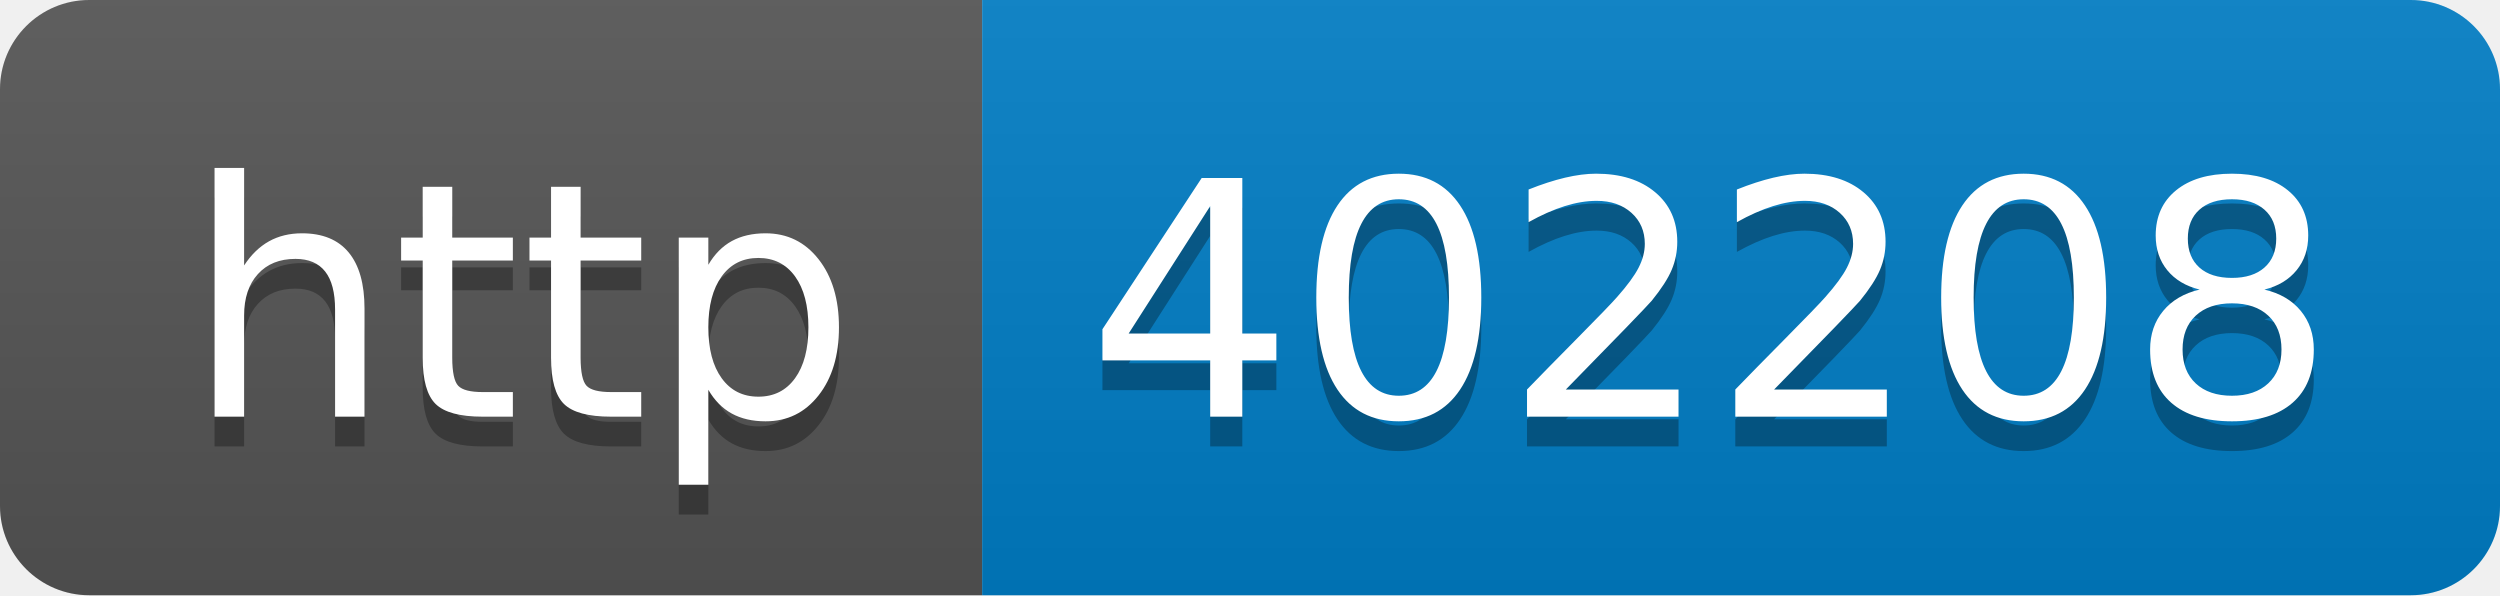
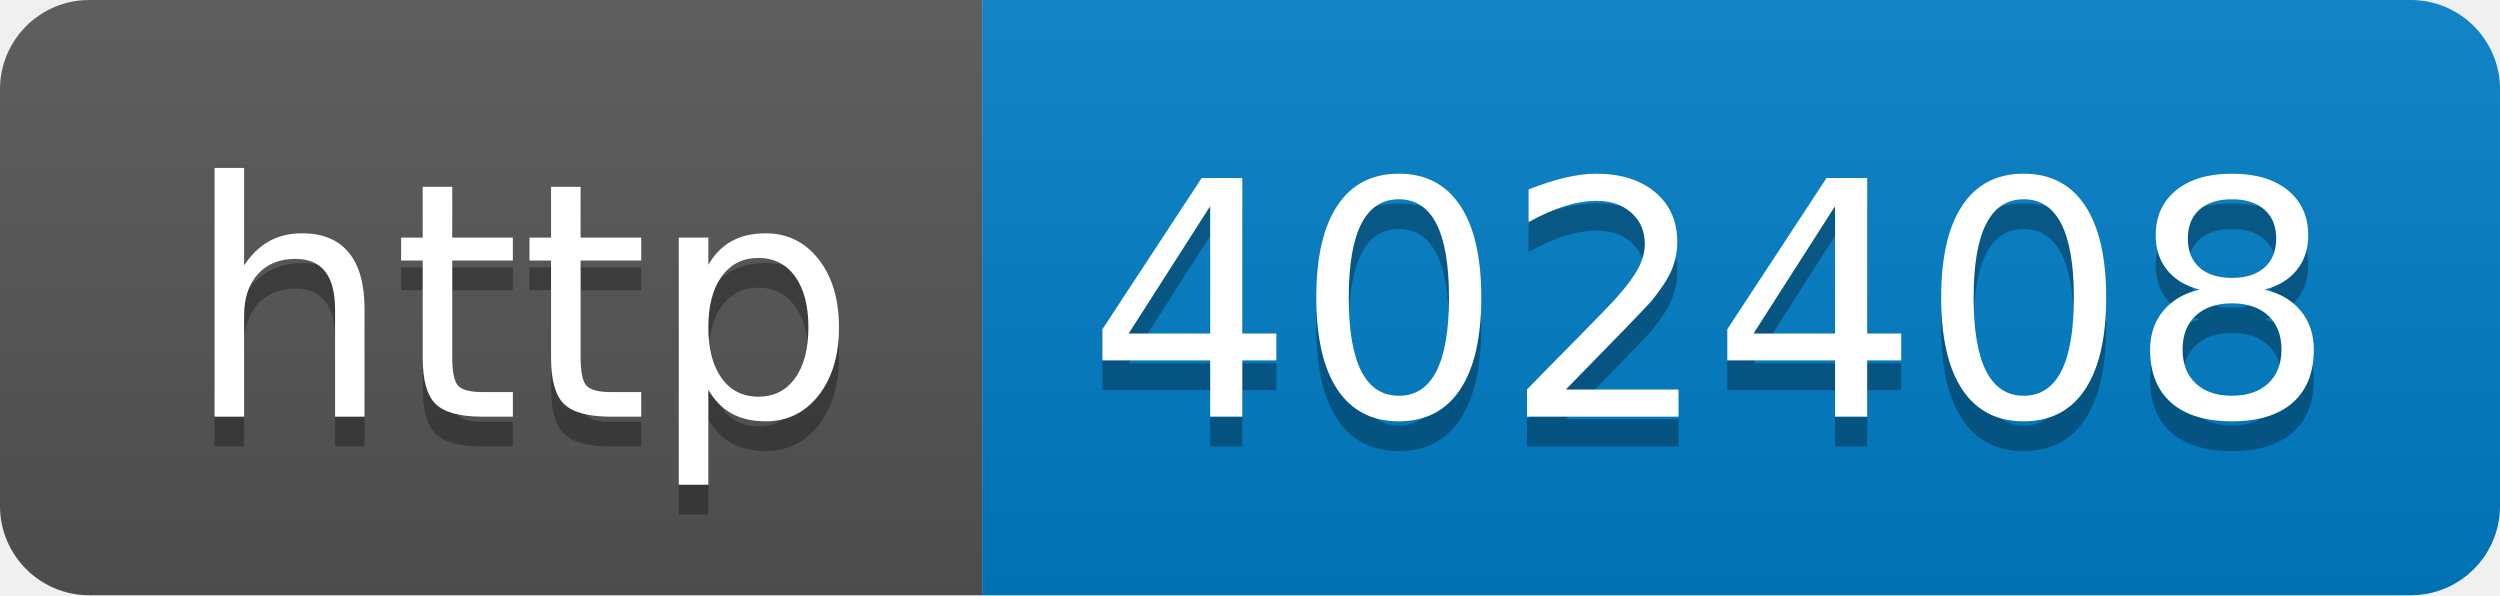
- <svg xmlns="http://www.w3.org/2000/svg" width="84" height="20" role="img" aria-label="http: 402208">
+ <svg xmlns="http://www.w3.org/2000/svg" width="84" height="20" role="img" aria-label="http: 402408">
  <linearGradient id="s" x2="0" y2="100%">
    <stop offset="0" stop-color="#bbb" stop-opacity=".1" />
    <stop offset="1" stop-opacity=".1" />
  </linearGradient>
  <clipPath id="r">
    <rect width="84" height="20" rx="3" fill="#fff" />
  </clipPath>
  <g clip-path="url(#r)">
    <rect width="33" height="20" fill="#555" />
    <rect x="33" width="51" height="20" fill="#007ec6" />
    <rect width="84" height="20" fill="url(#s)" />
  </g>
  <g fill="#fff" text-anchor="middle" font-family="Verdana,Geneva,DejaVu Sans,sans-serif" text-rendering="geometricPrecision" font-size="110">
    <text aria-hidden="true" x="175" y="150" fill="#010101" fill-opacity=".3" transform="scale(.1)" textLength="230">http</text>
    <text x="175" y="140" transform="scale(.1)" fill="#fff" textLength="230">http</text>
-     <text aria-hidden="true" x="575" y="150" fill="#010101" fill-opacity=".3" transform="scale(.1)" textLength="410">402208</text>
-     <text x="575" y="140" transform="scale(.1)" fill="#fff" textLength="410">402208</text>
+     <text aria-hidden="true" x="575" y="150" fill="#010101" fill-opacity=".3" transform="scale(.1)" textLength="410">402408</text>
+     <text x="575" y="140" transform="scale(.1)" fill="#fff" textLength="410">402408</text>
  </g>
</svg>
